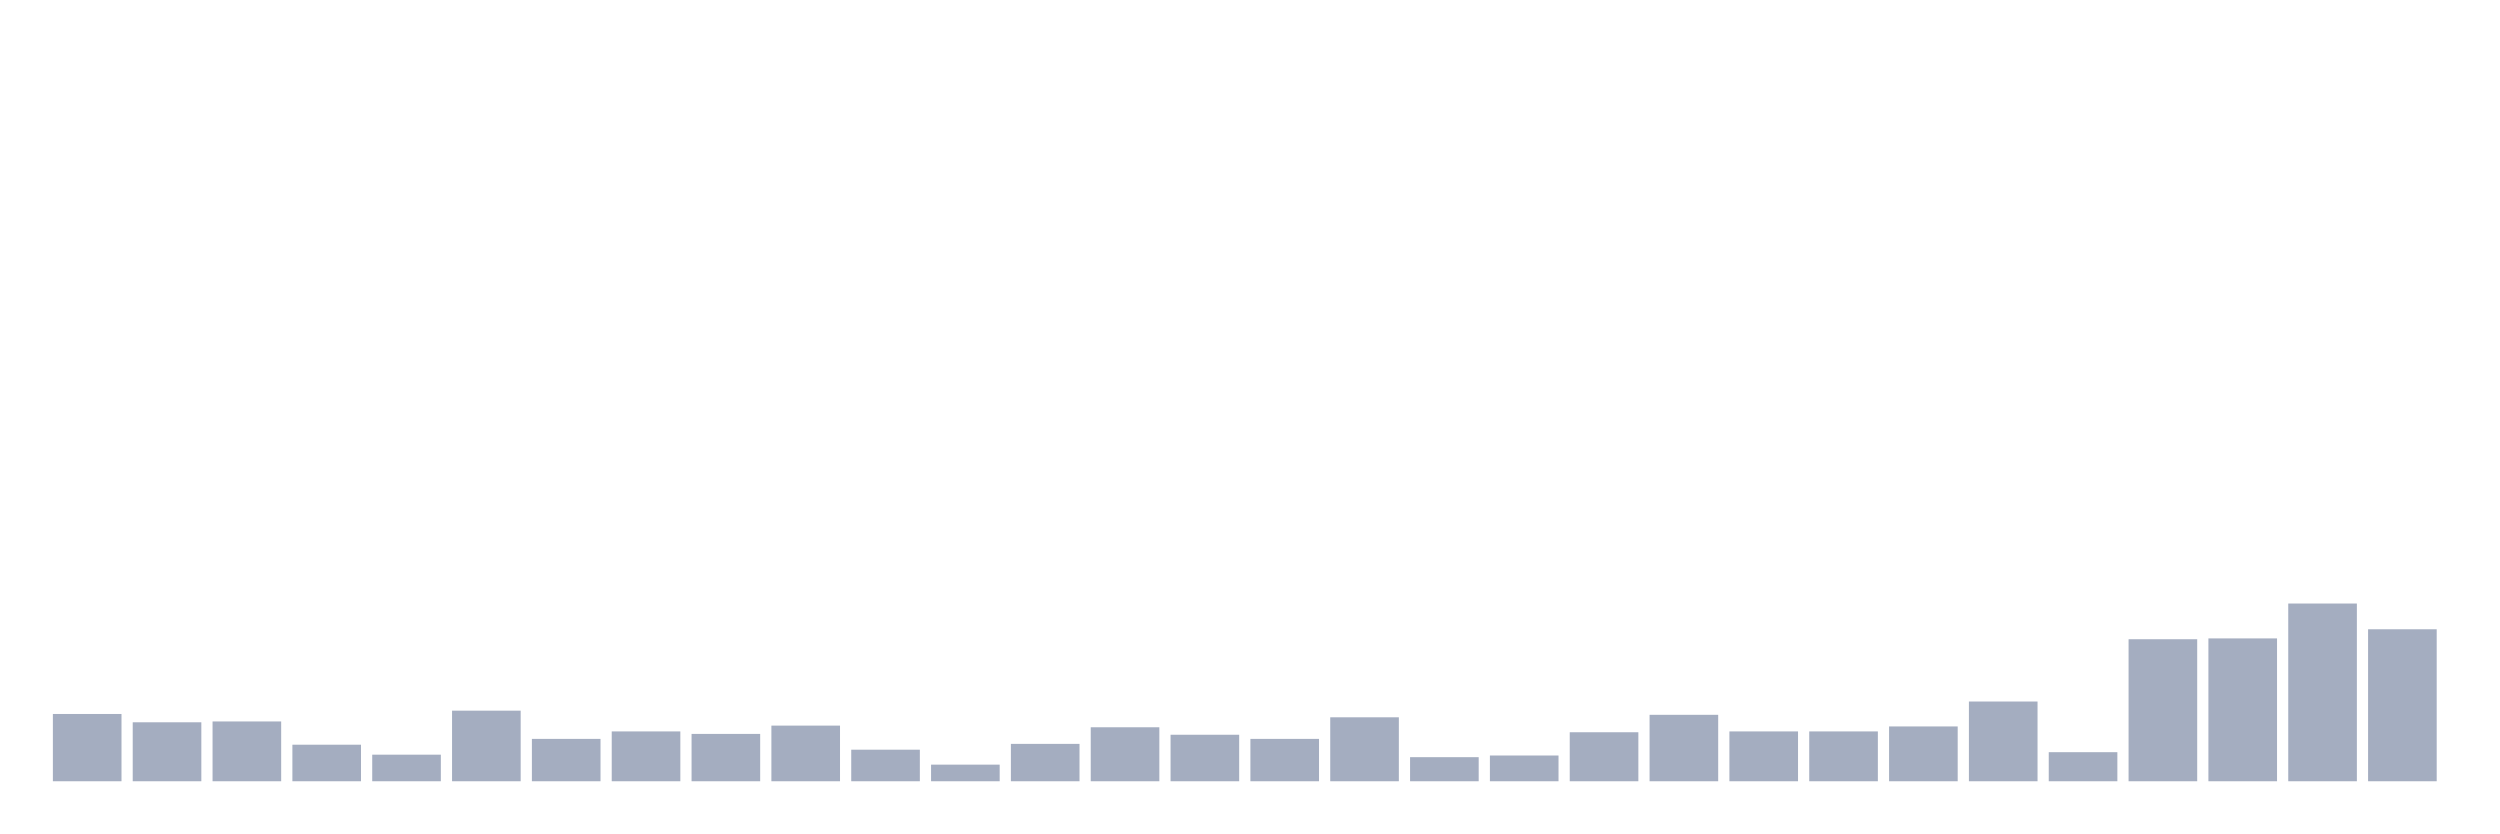
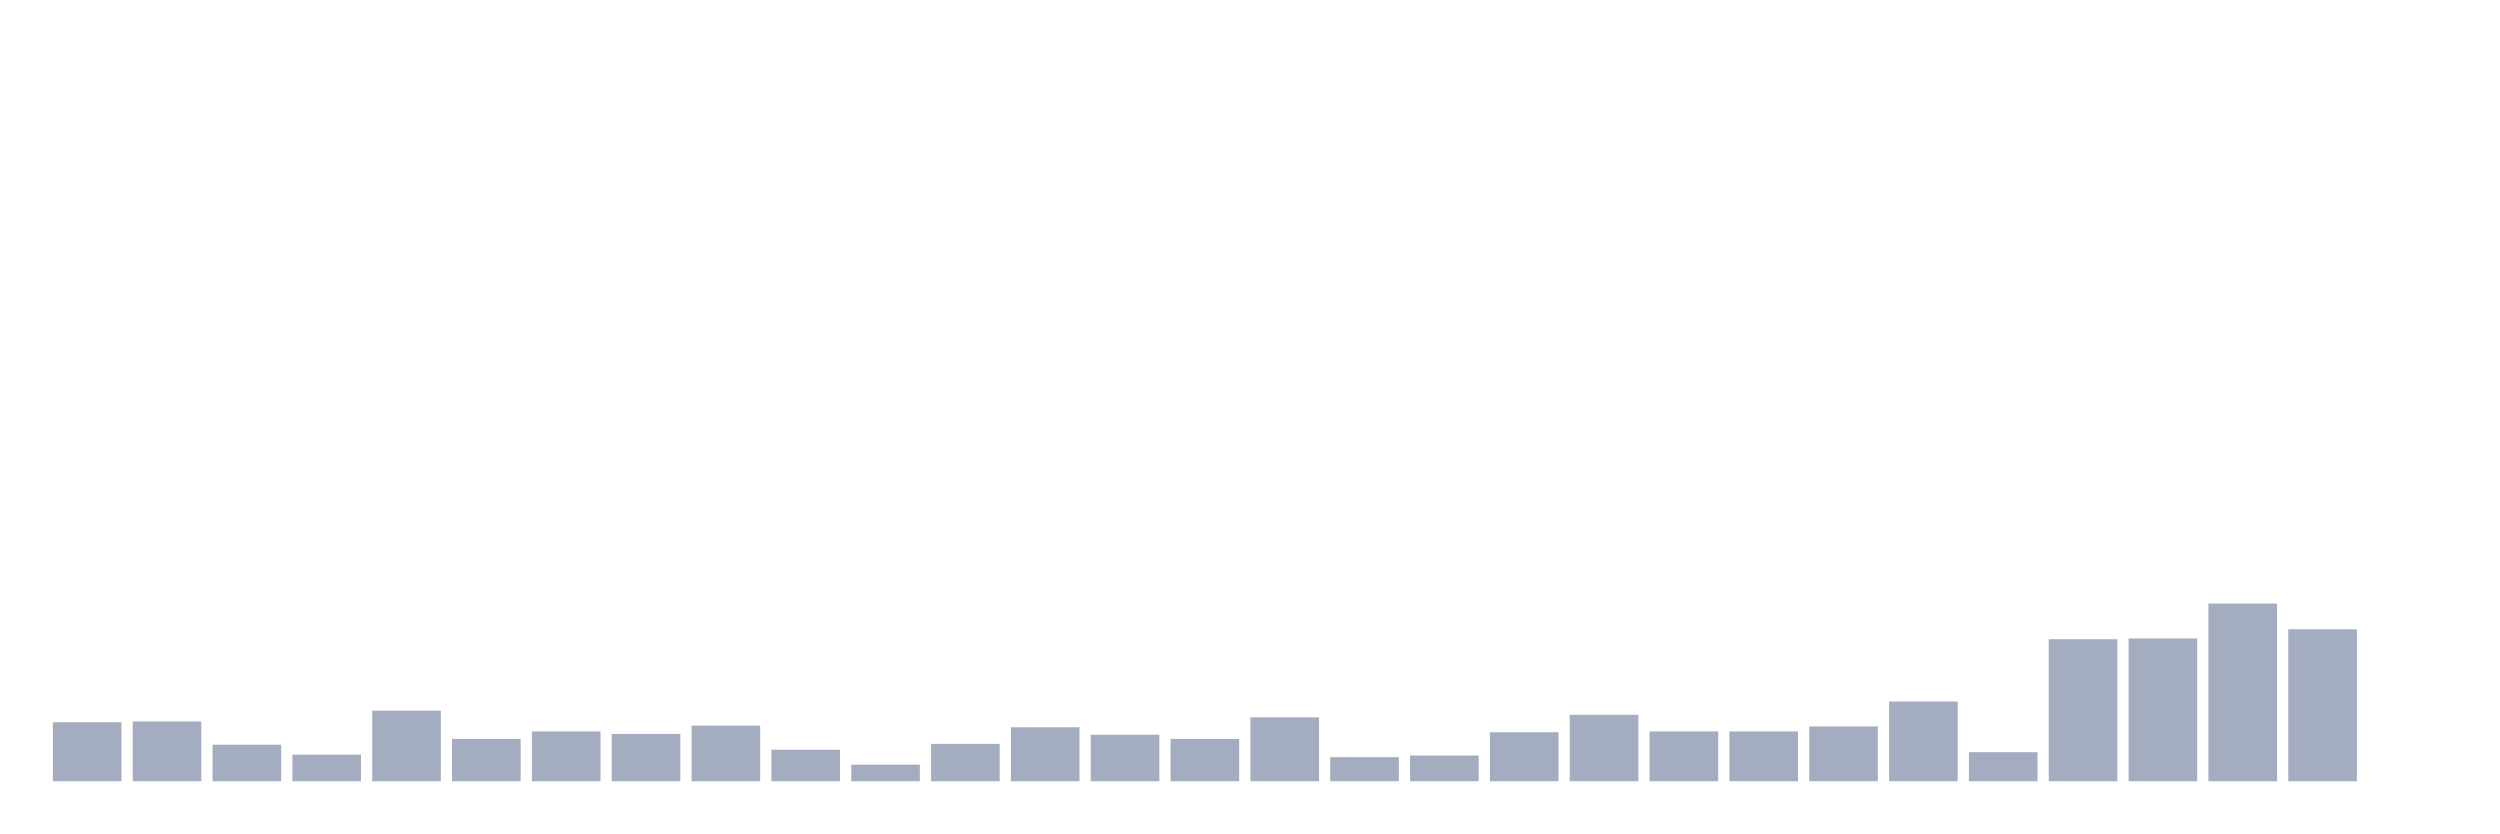
<svg xmlns="http://www.w3.org/2000/svg" viewBox="0 0 480 160">
  <g transform="translate(10,10)">
-     <rect class="bar" x="0.153" width="13.175" y="127.084" height="12.916" fill="rgb(164,173,192)" />
-     <rect class="bar" x="15.482" width="13.175" y="128.679" height="11.321" fill="rgb(164,173,192)" />
-     <rect class="bar" x="30.81" width="13.175" y="128.519" height="11.481" fill="rgb(164,173,192)" />
-     <rect class="bar" x="46.138" width="13.175" y="132.984" height="7.016" fill="rgb(164,173,192)" />
-     <rect class="bar" x="61.466" width="13.175" y="134.897" height="5.103" fill="rgb(164,173,192)" />
-     <rect class="bar" x="76.794" width="13.175" y="126.446" height="13.554" fill="rgb(164,173,192)" />
-     <rect class="bar" x="92.123" width="13.175" y="131.868" height="8.132" fill="rgb(164,173,192)" />
-     <rect class="bar" x="107.451" width="13.175" y="130.433" height="9.567" fill="rgb(164,173,192)" />
-     <rect class="bar" x="122.779" width="13.175" y="130.911" height="9.089" fill="rgb(164,173,192)" />
-     <rect class="bar" x="138.107" width="13.175" y="129.317" height="10.683" fill="rgb(164,173,192)" />
-     <rect class="bar" x="153.436" width="13.175" y="133.941" height="6.059" fill="rgb(164,173,192)" />
-     <rect class="bar" x="168.764" width="13.175" y="136.811" height="3.189" fill="rgb(164,173,192)" />
-     <rect class="bar" x="184.092" width="13.175" y="132.825" height="7.175" fill="rgb(164,173,192)" />
-     <rect class="bar" x="199.42" width="13.175" y="129.636" height="10.364" fill="rgb(164,173,192)" />
-     <rect class="bar" x="214.748" width="13.175" y="131.071" height="8.929" fill="rgb(164,173,192)" />
-     <rect class="bar" x="230.077" width="13.175" y="131.868" height="8.132" fill="rgb(164,173,192)" />
-     <rect class="bar" x="245.405" width="13.175" y="127.722" height="12.278" fill="rgb(164,173,192)" />
-     <rect class="bar" x="260.733" width="13.175" y="135.376" height="4.624" fill="rgb(164,173,192)" />
-     <rect class="bar" x="276.061" width="13.175" y="135.057" height="4.943" fill="rgb(164,173,192)" />
-     <rect class="bar" x="291.39" width="13.175" y="130.592" height="9.408" fill="rgb(164,173,192)" />
-     <rect class="bar" x="306.718" width="13.175" y="127.244" height="12.756" fill="rgb(164,173,192)" />
+     <rect class="bar" x="0.153" width="13.175" y="128.679" height="11.321" fill="rgb(164,173,192)" />
+     <rect class="bar" x="15.482" width="13.175" y="128.519" height="11.481" fill="rgb(164,173,192)" />
+     <rect class="bar" x="30.81" width="13.175" y="132.984" height="7.016" fill="rgb(164,173,192)" />
+     <rect class="bar" x="46.138" width="13.175" y="134.897" height="5.103" fill="rgb(164,173,192)" />
+     <rect class="bar" x="61.466" width="13.175" y="126.446" height="13.554" fill="rgb(164,173,192)" />
+     <rect class="bar" x="76.794" width="13.175" y="131.868" height="8.132" fill="rgb(164,173,192)" />
+     <rect class="bar" x="92.123" width="13.175" y="130.433" height="9.567" fill="rgb(164,173,192)" />
+     <rect class="bar" x="107.451" width="13.175" y="130.911" height="9.089" fill="rgb(164,173,192)" />
+     <rect class="bar" x="122.779" width="13.175" y="129.317" height="10.683" fill="rgb(164,173,192)" />
+     <rect class="bar" x="138.107" width="13.175" y="133.941" height="6.059" fill="rgb(164,173,192)" />
+     <rect class="bar" x="153.436" width="13.175" y="136.811" height="3.189" fill="rgb(164,173,192)" />
+     <rect class="bar" x="168.764" width="13.175" y="132.825" height="7.175" fill="rgb(164,173,192)" />
+     <rect class="bar" x="184.092" width="13.175" y="129.636" height="10.364" fill="rgb(164,173,192)" />
+     <rect class="bar" x="199.42" width="13.175" y="131.071" height="8.929" fill="rgb(164,173,192)" />
+     <rect class="bar" x="214.748" width="13.175" y="131.868" height="8.132" fill="rgb(164,173,192)" />
+     <rect class="bar" x="230.077" width="13.175" y="127.722" height="12.278" fill="rgb(164,173,192)" />
+     <rect class="bar" x="245.405" width="13.175" y="135.376" height="4.624" fill="rgb(164,173,192)" />
+     <rect class="bar" x="260.733" width="13.175" y="135.057" height="4.943" fill="rgb(164,173,192)" />
+     <rect class="bar" x="276.061" width="13.175" y="130.592" height="9.408" fill="rgb(164,173,192)" />
+     <rect class="bar" x="291.39" width="13.175" y="127.244" height="12.756" fill="rgb(164,173,192)" />
+     <rect class="bar" x="306.718" width="13.175" y="130.433" height="9.567" fill="rgb(164,173,192)" />
    <rect class="bar" x="322.046" width="13.175" y="130.433" height="9.567" fill="rgb(164,173,192)" />
-     <rect class="bar" x="337.374" width="13.175" y="130.433" height="9.567" fill="rgb(164,173,192)" />
-     <rect class="bar" x="352.702" width="13.175" y="129.476" height="10.524" fill="rgb(164,173,192)" />
-     <rect class="bar" x="368.031" width="13.175" y="124.692" height="15.308" fill="rgb(164,173,192)" />
-     <rect class="bar" x="383.359" width="13.175" y="134.419" height="5.581" fill="rgb(164,173,192)" />
-     <rect class="bar" x="398.687" width="13.175" y="112.733" height="27.267" fill="rgb(164,173,192)" />
-     <rect class="bar" x="414.015" width="13.175" y="112.574" height="27.426" fill="rgb(164,173,192)" />
-     <rect class="bar" x="429.344" width="13.175" y="105.877" height="34.123" fill="rgb(164,173,192)" />
-     <rect class="bar" x="444.672" width="13.175" y="110.82" height="29.18" fill="rgb(164,173,192)" />
+     <rect class="bar" x="337.374" width="13.175" y="129.476" height="10.524" fill="rgb(164,173,192)" />
+     <rect class="bar" x="352.702" width="13.175" y="124.692" height="15.308" fill="rgb(164,173,192)" />
+     <rect class="bar" x="368.031" width="13.175" y="134.419" height="5.581" fill="rgb(164,173,192)" />
+     <rect class="bar" x="383.359" width="13.175" y="112.733" height="27.267" fill="rgb(164,173,192)" />
+     <rect class="bar" x="398.687" width="13.175" y="112.574" height="27.426" fill="rgb(164,173,192)" />
+     <rect class="bar" x="414.015" width="13.175" y="105.877" height="34.123" fill="rgb(164,173,192)" />
+     <rect class="bar" x="429.344" width="13.175" y="110.82" height="29.18" fill="rgb(164,173,192)" />
+     <rect class="bar" x="444.672" width="13.175" y="140" height="0" fill="rgb(164,173,192)" />
  </g>
</svg>
